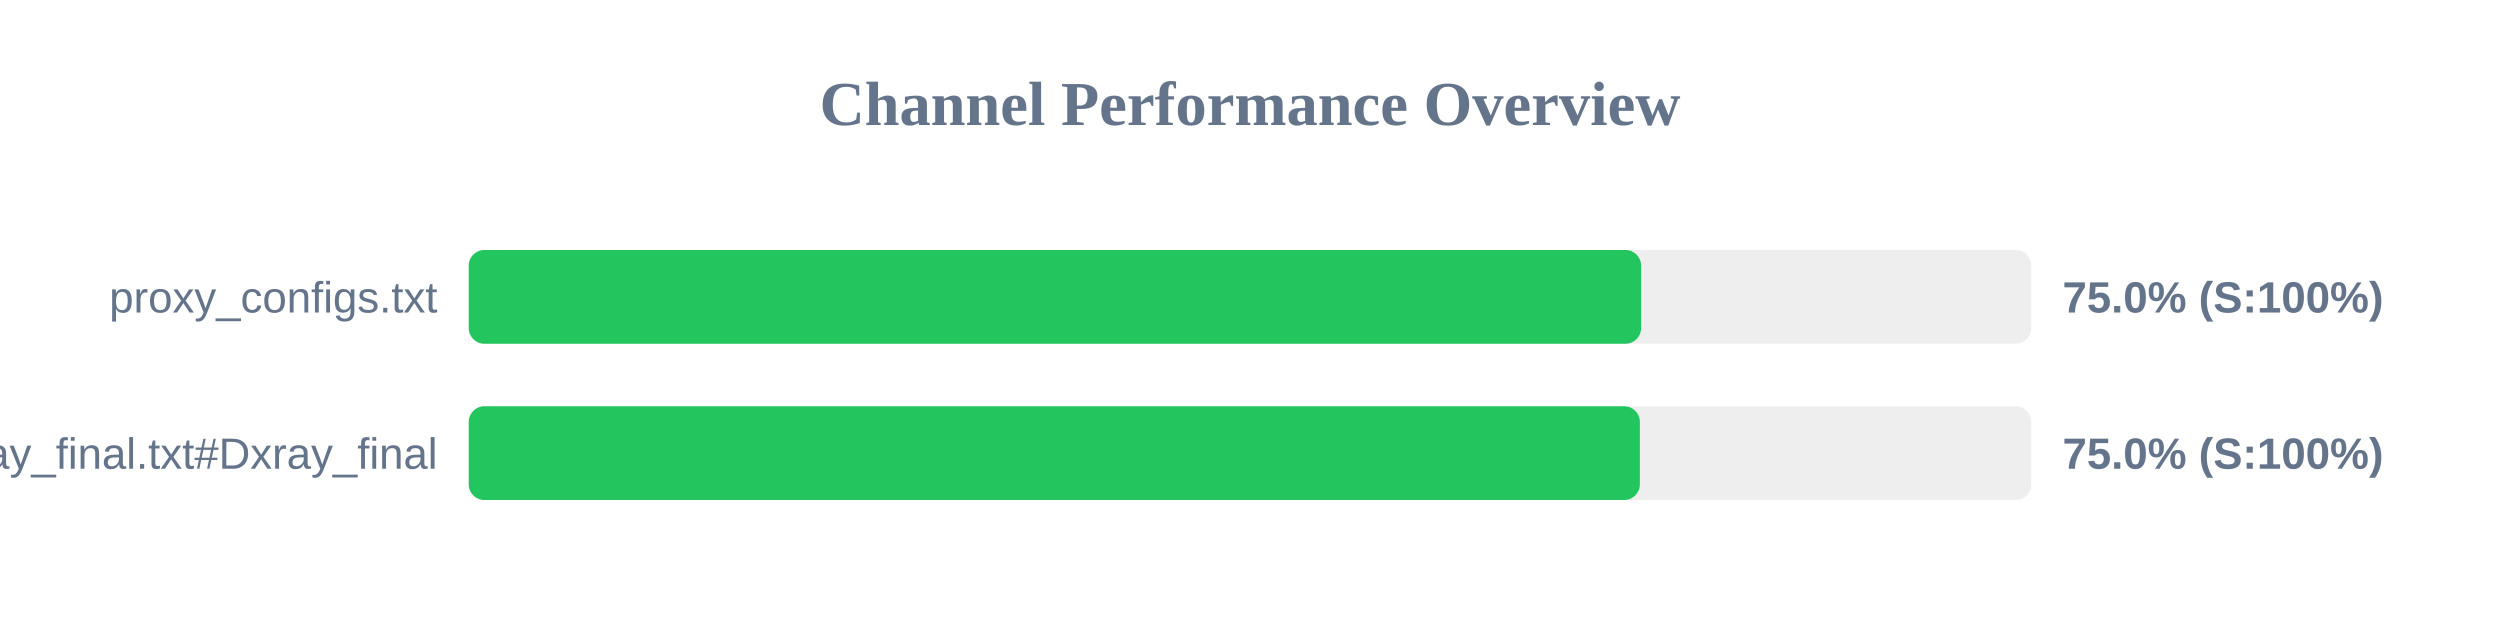
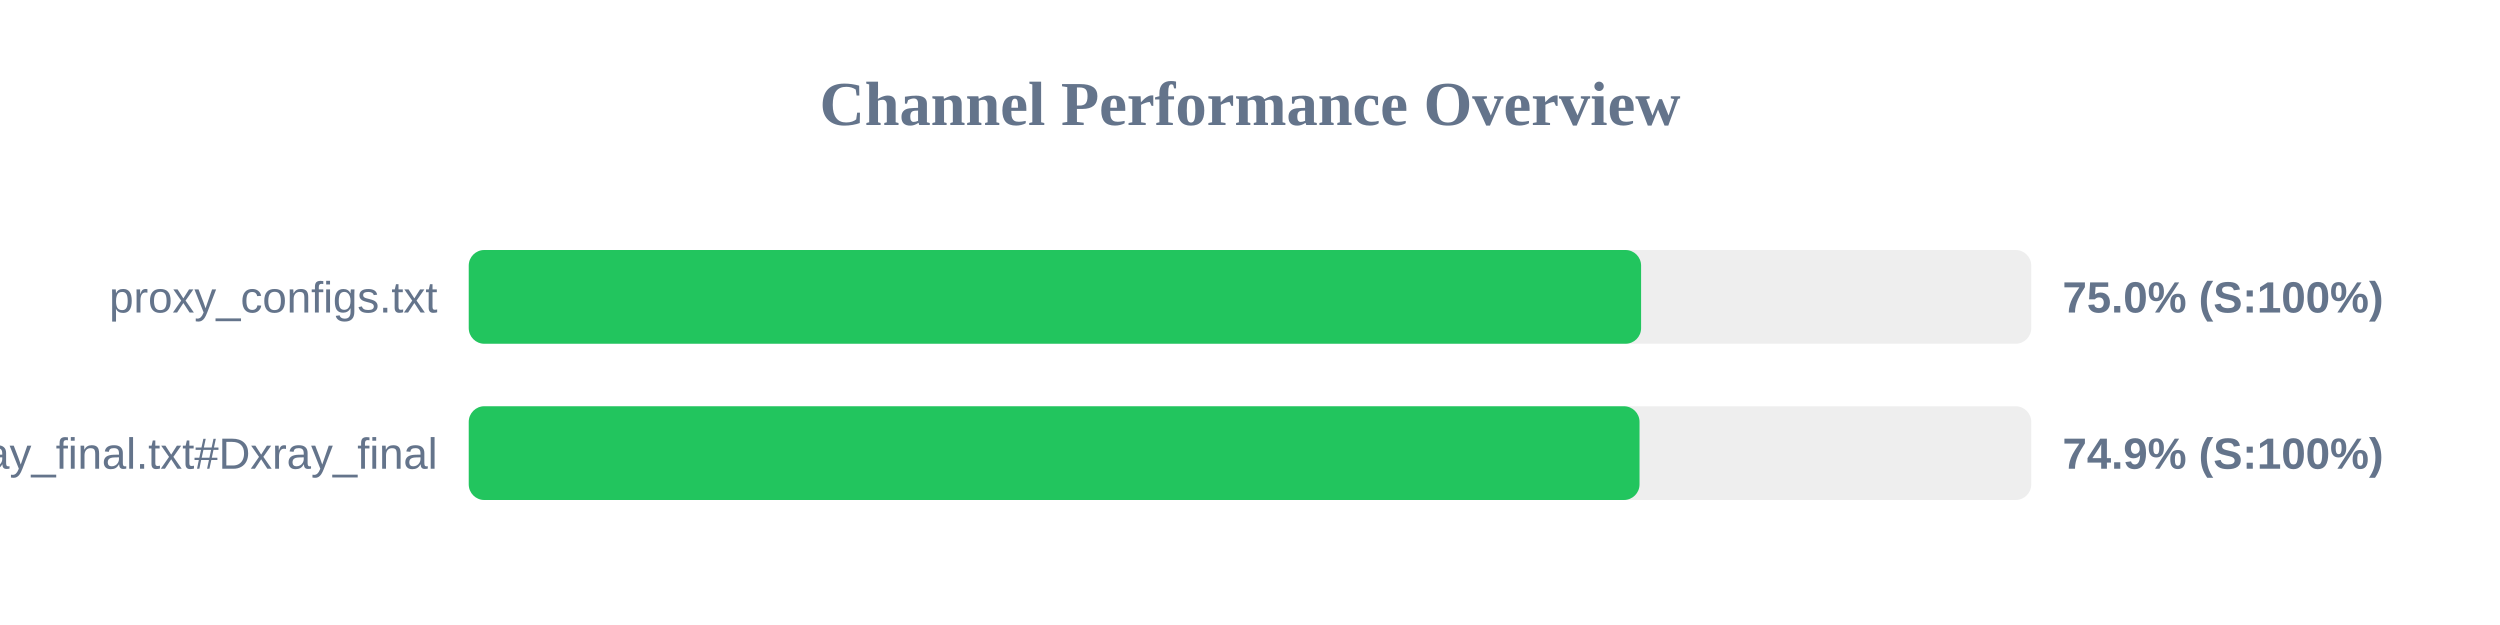
<svg xmlns="http://www.w3.org/2000/svg" width="800" height="200" version="1.1">
  <style>
        .row { font: 14px Arial; fill: #64748b; }
        .score { font: bold 14px Arial; fill: #64748b; }
    </style>
  <text x="400" y="40" text-anchor="middle" font-size="20px" font-weight="bold" fill="#64748b">Channel Performance Overview</text>
  <rect x="150" y="80" width="500" height="30" fill="#eee" rx="5" />
  <rect x="150" y="80" width="375.15" height="30" fill="#22c55e" rx="5" />
  <text x="140" y="100" text-anchor="end" class="row">proxy_configs.txt</text>
  <text x="660" y="100" text-anchor="start" class="score">75.0% (S:100%)</text>
  <rect x="150" y="130" width="500" height="30" fill="#eee" rx="5" />
-   <rect x="150" y="130" width="374.75" height="30" fill="#22c55e" rx="5" />
+   <rect x="150" y="130" width="374.65" height="30" fill="#22c55e" rx="5" />
  <text x="140" y="150" text-anchor="end" class="row">xray_final.txt#Dxray_final</text>
-   <text x="660" y="150" text-anchor="start" class="score">75.0% (S:100%)</text>
+   <text x="660" y="150" text-anchor="start" class="score">74.9% (S:100%)</text>
</svg>
